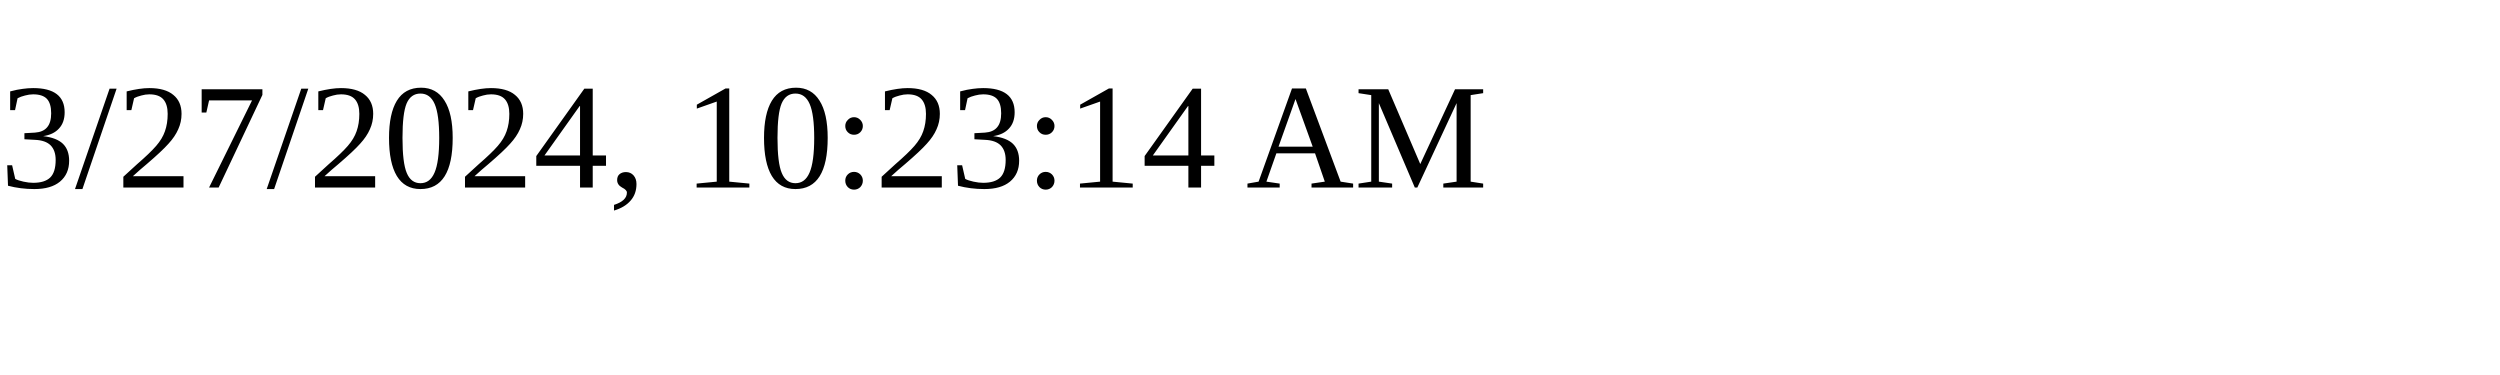
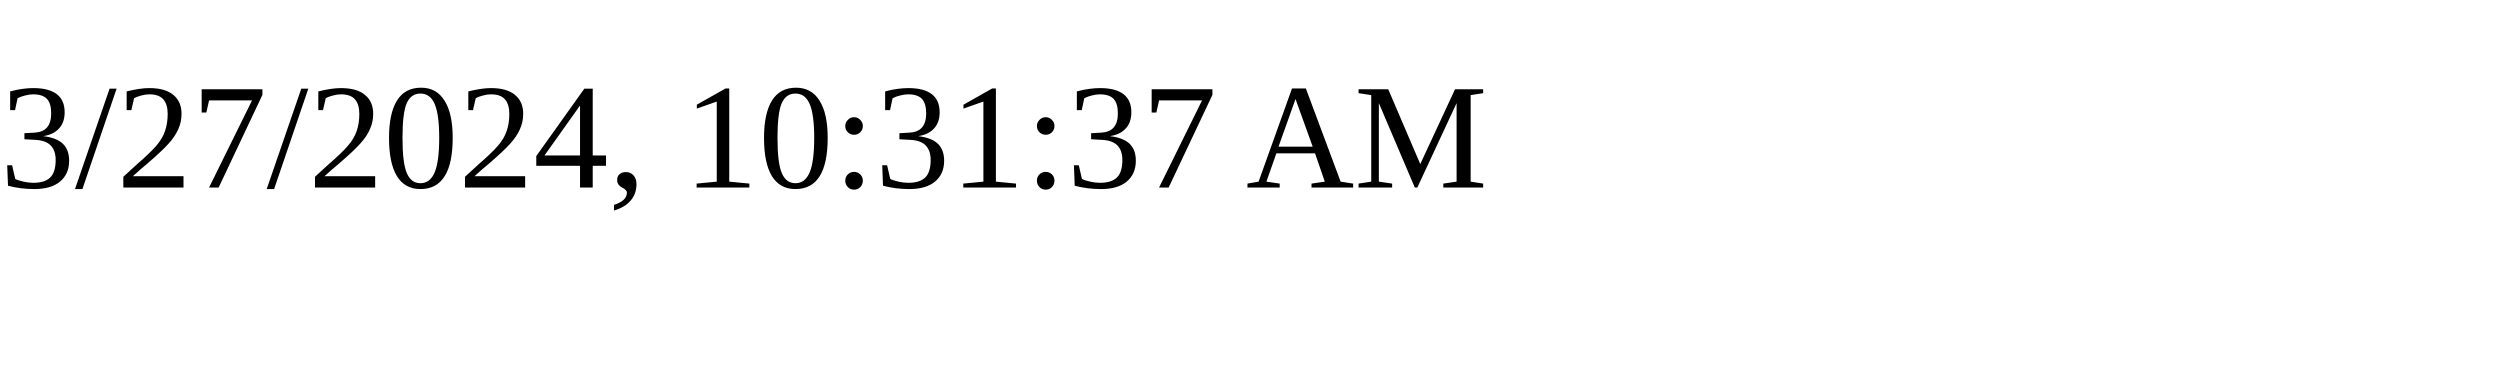
<svg xmlns="http://www.w3.org/2000/svg" height="30" width="200">
-   <text x="0" y="15">3/27/2024, 10:23:14 AM</text>
+   <text x="0" y="15">3/27/2024, 10:31:37 AM</text>
</svg>
